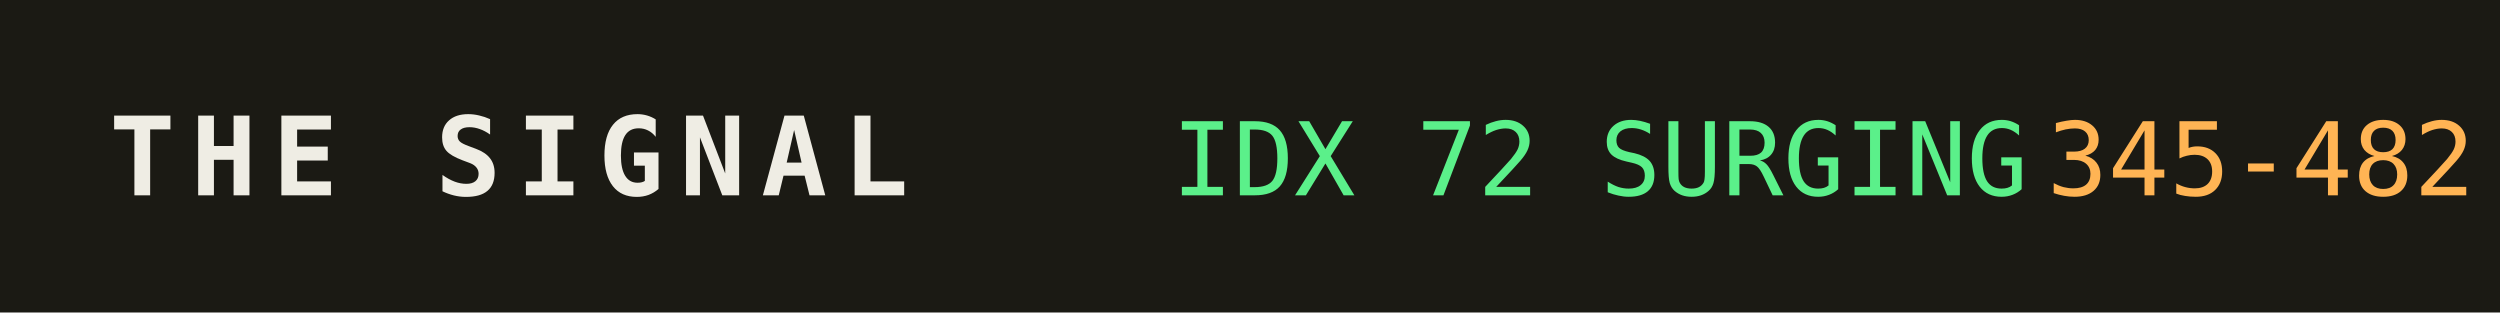
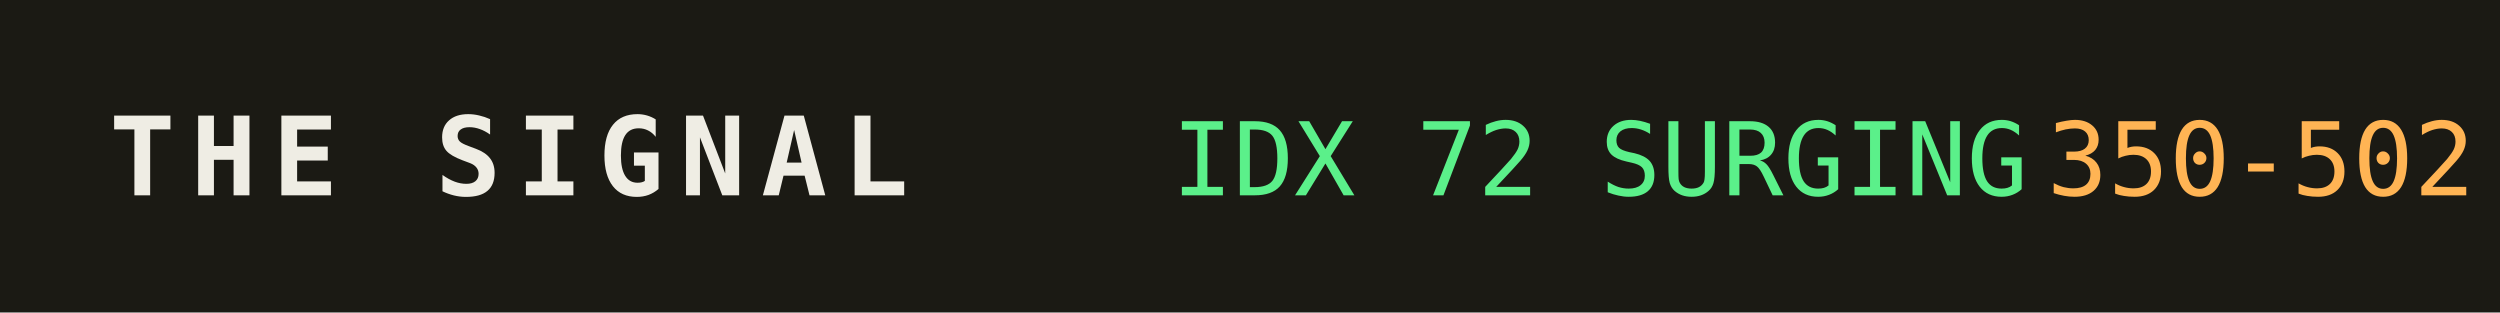
<svg xmlns="http://www.w3.org/2000/svg" width="320" height="40" role="img" aria-label="THE SIGNAL">
  <rect width="320" height="40" fill="#1b1a14" />
  <text x="14" y="25" fill="#efede4" font-family="monospace" font-size="14" font-weight="700" letter-spacing="2">THE SIGNAL</text>
  <text x="150" y="25" fill="#5bf08a" font-family="monospace" font-size="13">IDX 72 SURGING</text>
  <text x="150" y="25" fill="#5bf08a" font-family="monospace" font-size="13" dy="0" />
-   <text x="262" y="25" fill="#ffb454" font-family="monospace" font-size="13">345-482</text>
+   <text x="262" y="25" fill="#ffb454" font-family="monospace" font-size="13">350-502</text>
</svg>
